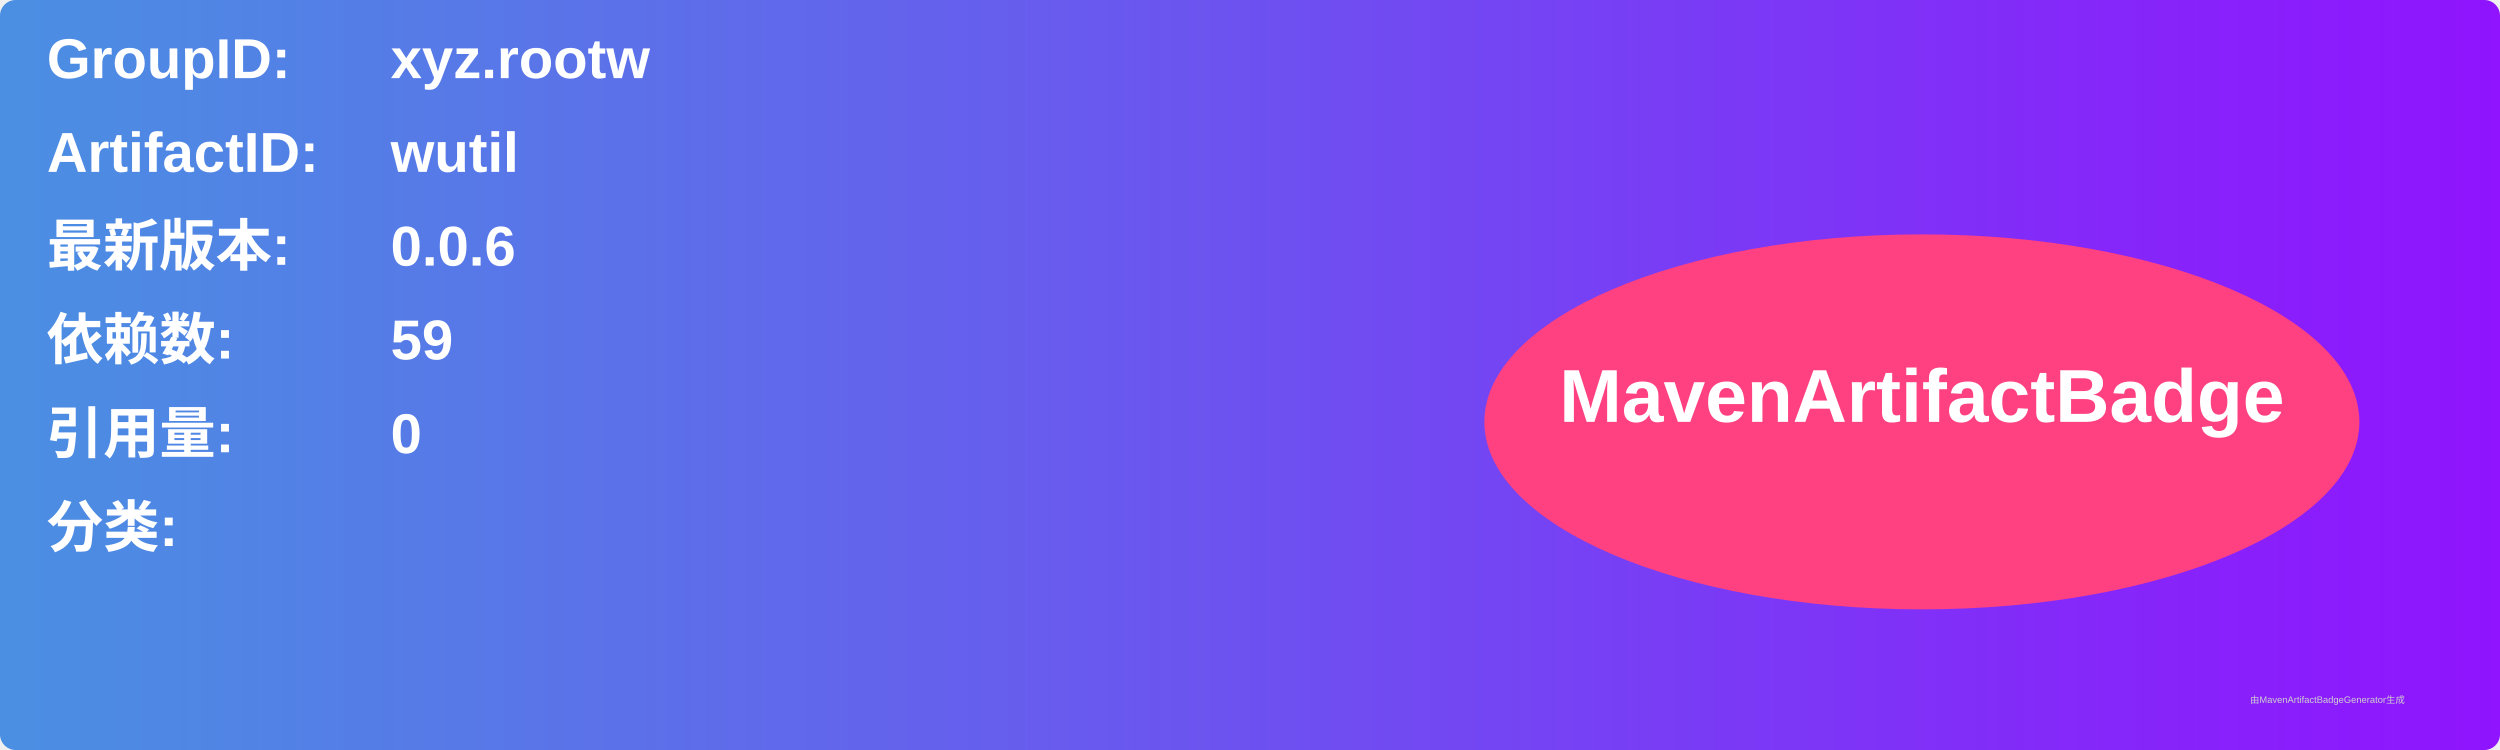
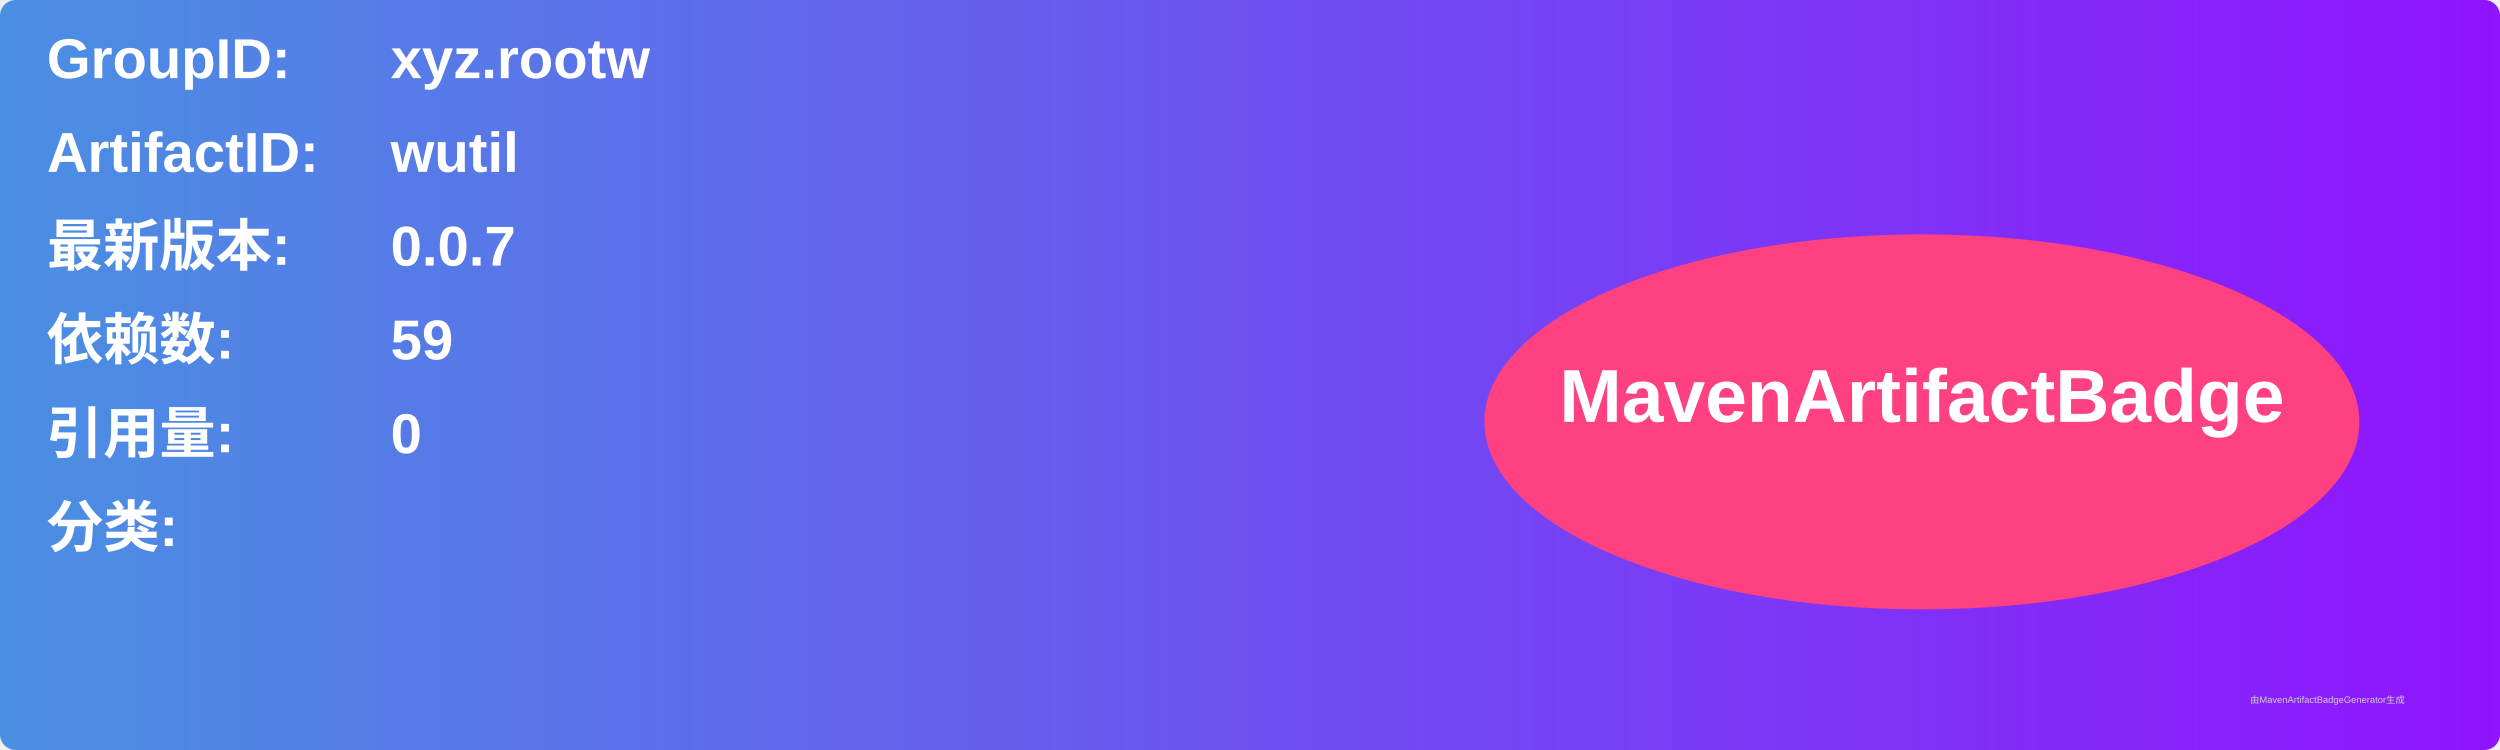
<svg xmlns="http://www.w3.org/2000/svg" width="800" height="240" viewBox="0 0 800 240">
  <linearGradient id="grad" x1="0%" y1="0%" x2="100%" y2="0%">
    <stop offset="0%" stop-color="#4a90e2" />
    <stop offset="100%" stop-color="#9013fe" />
  </linearGradient>
  <rect width="100%" height="100%" rx="5" ry="5" fill="url(#grad)" />
  <g transform="translate(15, 15)">
    <text x="0" y="10" font-family="Arial" font-size="18" fill="white" font-weight="bold" width="260">GroupID:</text>
    <text x="110" y="10" font-family="Arial" font-size="18" fill="white" font-weight="bold" width="460">xyz.rootw</text>
    <text x="0" y="40" font-family="Arial" font-size="18" fill="white" font-weight="bold" width="260">ArtifactID:</text>
    <text x="110" y="40" font-family="Arial" font-size="18" fill="white" font-weight="bold" width="460">wutil</text>
    <text x="0" y="70" font-family="Arial" font-size="18" fill="white" font-weight="bold">最新版本:</text>
    <text x="110" y="70" font-family="Arial" font-size="18" fill="white" font-weight="bold">
-       <tspan font-weight="bold">0.0.6</tspan>
+       <tspan font-weight="bold">0.0.7</tspan>
    </text>
    <text x="0" y="100" font-family="Arial" font-size="18" fill="white" font-weight="bold">依赖数: </text>
    <text x="110" y="100" font-family="Arial" font-size="18" fill="white">
      <tspan font-weight="bold">59</tspan>
    </text>
    <text x="0" y="130" font-family="Arial" font-size="18" fill="white" font-weight="bold">引用量: </text>
    <text x="110" y="130" font-family="Arial" font-size="18" fill="white">
      <tspan font-weight="bold">0</tspan>
    </text>
    <text x="0" y="160" font-family="Arial" font-size="18" fill="white" font-weight="bold">分类:</text>
    <text x="10" y="190" font-family="Arial" font-size="10" fill="white">
      <tspan font-weight="bold" />
    </text>
    <ellipse cx="600" cy="120" rx="140" ry="60" fill="#ff4081" />
    <text x="600" y="120" text-anchor="middle" font-family="Arial" font-size="24" fill="white" font-weight="bold">MavenArtifactBadge</text>
  </g>
  <text x="720" y="225" font-family="Arial" font-size="3" fill="#d0d0d0">由MavenArtifactBadgeGenerator生成</text>
</svg>
